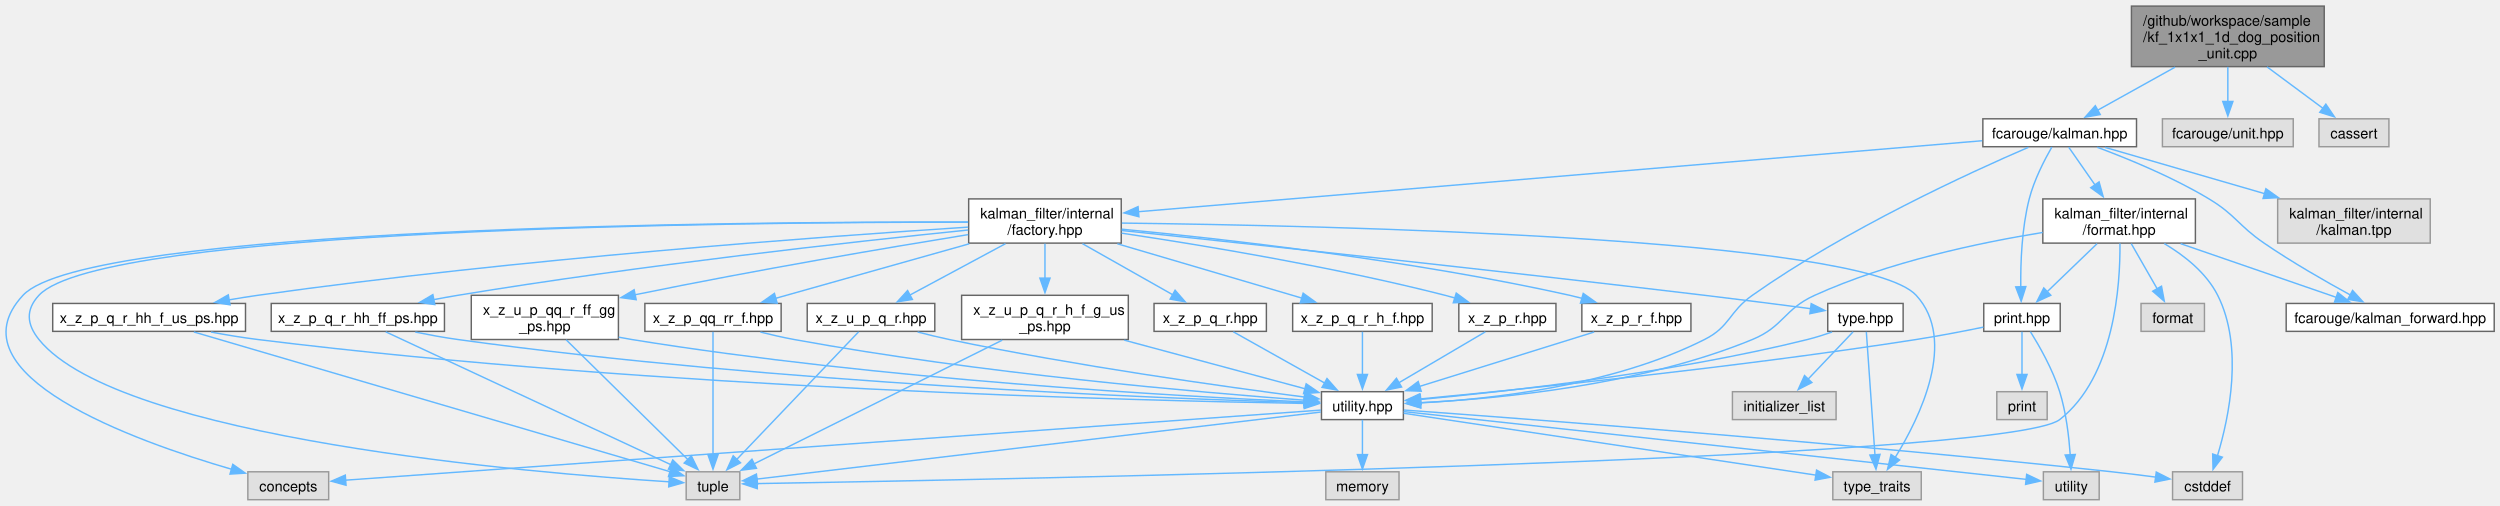
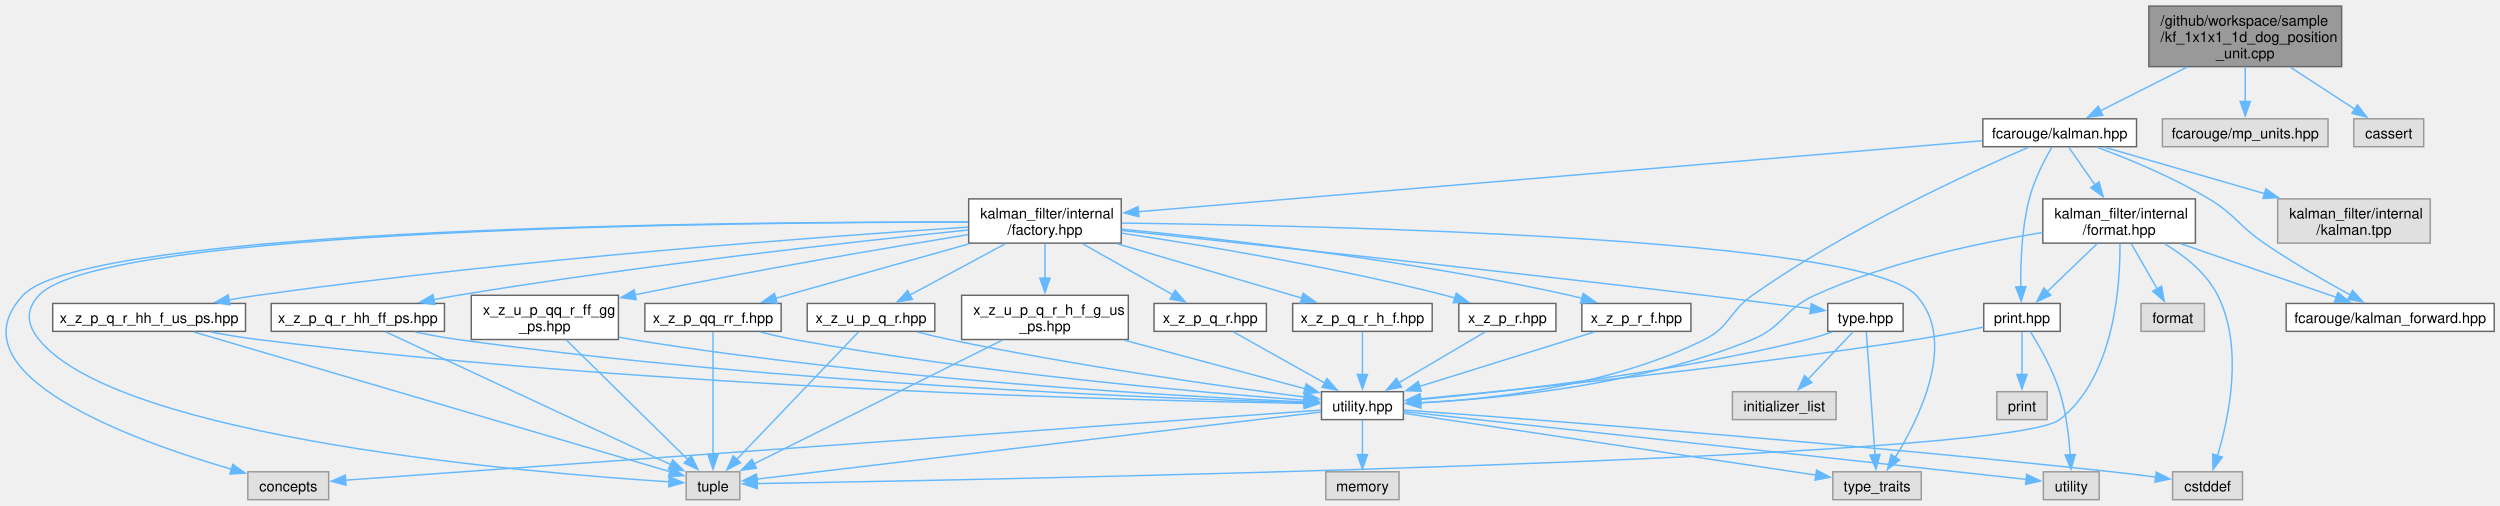
<svg xmlns="http://www.w3.org/2000/svg" xmlns:xlink="http://www.w3.org/1999/xlink" width="1725pt" height="349pt" viewBox="0.00 0.00 1724.61 348.50">
  <g id="graph0" class="graph" transform="scale(1 1) rotate(0) translate(4 344.5)">
    <g id="Node000001" class="node">
      <g id="a_Node000001">
        <a xlink:title=" ">
-           <polygon fill="#999999" stroke="#666666" points="1599.36,-340.5 1466.36,-340.5 1466.36,-298.75 1599.36,-298.75 1599.36,-340.5" />
-           <text text-anchor="start" x="1474.36" y="-327" font-family="Helvetica,sans-Serif" font-size="10.00">/github/workspace/sample</text>
-           <text text-anchor="start" x="1474.36" y="-315.75" font-family="Helvetica,sans-Serif" font-size="10.00">/kf_1x1x1_1d_dog_position</text>
-           <text text-anchor="middle" x="1532.86" y="-304.5" font-family="Helvetica,sans-Serif" font-size="10.00">_unit.cpp</text>
+           <polygon fill="#999999" stroke="#666666" points="1611.36,-340.5 1478.36,-340.5 1478.36,-298.75 1611.36,-298.75 1611.36,-340.5" />
+           <text text-anchor="start" x="1486.36" y="-327" font-family="Helvetica,sans-Serif" font-size="10.00">/github/workspace/sample</text>
+           <text text-anchor="start" x="1486.36" y="-315.75" font-family="Helvetica,sans-Serif" font-size="10.00">/kf_1x1x1_1d_dog_position</text>
+           <text text-anchor="middle" x="1544.86" y="-304.5" font-family="Helvetica,sans-Serif" font-size="10.00">_unit.cpp</text>
        </a>
      </g>
    </g>
    <g id="Node000002" class="node">
      <g id="a_Node000002">
        <a xlink:href="kalman_8hpp.xhtml" target="_top" xlink:title="The Kalman filter class and library top-level header.">
          <polygon fill="white" stroke="#666666" points="1469.86,-262.75 1363.86,-262.75 1363.86,-243.5 1469.86,-243.5 1469.86,-262.75" />
          <text text-anchor="middle" x="1416.86" y="-249.25" font-family="Helvetica,sans-Serif" font-size="10.00">fcarouge/kalman.hpp</text>
        </a>
      </g>
    </g>
    <g id="edge1_Node000001_Node000002" class="edge">
      <g id="a_edge1_Node000001_Node000002">
        <a xlink:title=" ">
-           <path fill="none" stroke="#63b8ff" d="M1496.47,-298.39C1479.03,-288.7 1458.55,-277.31 1442.72,-268.51" />
-           <polygon fill="#63b8ff" stroke="#63b8ff" points="1444.84,-265.68 1434.4,-263.88 1441.44,-271.8 1444.84,-265.68" />
+           <path fill="none" stroke="#63b8ff" d="M1504.71,-298.39C1485.28,-288.6 1462.43,-277.09 1444.9,-268.26" />
+           <polygon fill="#63b8ff" stroke="#63b8ff" points="1446.61,-265.2 1436.11,-263.83 1443.46,-271.45 1446.61,-265.2" />
        </a>
      </g>
    </g>
    <g id="Node000029" class="node">
      <g id="a_Node000029">
        <a xlink:title=" ">
-           <polygon fill="#e0e0e0" stroke="#999999" points="1577.98,-262.75 1487.73,-262.75 1487.73,-243.5 1577.98,-243.5 1577.98,-262.75" />
-           <text text-anchor="middle" x="1532.86" y="-249.25" font-family="Helvetica,sans-Serif" font-size="10.00">fcarouge/unit.hpp</text>
+           <polygon fill="#e0e0e0" stroke="#999999" points="1601.98,-262.75 1487.73,-262.75 1487.73,-243.5 1601.98,-243.5 1601.98,-262.75" />
+           <text text-anchor="middle" x="1544.86" y="-249.25" font-family="Helvetica,sans-Serif" font-size="10.00">fcarouge/mp_units.hpp</text>
        </a>
      </g>
    </g>
    <g id="edge56_Node000001_Node000029" class="edge">
      <g id="a_edge56_Node000001_Node000029">
        <a xlink:title=" ">
-           <path fill="none" stroke="#63b8ff" d="M1532.86,-298.57C1532.86,-290.9 1532.86,-282.14 1532.86,-274.45" />
-           <polygon fill="#63b8ff" stroke="#63b8ff" points="1536.36,-274.71 1532.86,-264.71 1529.36,-274.71 1536.36,-274.71" />
+           <path fill="none" stroke="#63b8ff" d="M1544.86,-298.57C1544.86,-290.9 1544.86,-282.14 1544.86,-274.45" />
+           <polygon fill="#63b8ff" stroke="#63b8ff" points="1548.36,-274.71 1544.86,-264.71 1541.36,-274.71 1548.36,-274.71" />
        </a>
      </g>
    </g>
    <g id="Node000030" class="node">
      <g id="a_Node000030">
        <a xlink:title=" ">
-           <polygon fill="#e0e0e0" stroke="#999999" points="1643.98,-262.75 1595.73,-262.75 1595.73,-243.5 1643.98,-243.5 1643.98,-262.75" />
-           <text text-anchor="middle" x="1619.86" y="-249.25" font-family="Helvetica,sans-Serif" font-size="10.00">cassert</text>
+           <polygon fill="#e0e0e0" stroke="#999999" points="1667.98,-262.75 1619.73,-262.75 1619.73,-243.5 1667.98,-243.5 1667.98,-262.75" />
+           <text text-anchor="middle" x="1643.86" y="-249.25" font-family="Helvetica,sans-Serif" font-size="10.00">cassert</text>
        </a>
      </g>
    </g>
    <g id="edge57_Node000001_Node000030" class="edge">
      <g id="a_edge57_Node000001_Node000030">
        <a xlink:title=" ">
-           <path fill="none" stroke="#63b8ff" d="M1559.91,-298.57C1572.38,-289.33 1586.96,-278.51 1598.62,-269.87" />
-           <polygon fill="#63b8ff" stroke="#63b8ff" points="1600.46,-272.86 1606.41,-264.1 1596.29,-267.24 1600.46,-272.86" />
+           <path fill="none" stroke="#63b8ff" d="M1575.91,-298.39C1590.37,-288.97 1607.28,-277.96 1620.61,-269.27" />
+           <polygon fill="#63b8ff" stroke="#63b8ff" points="1622.28,-272.36 1628.74,-263.97 1618.46,-266.5 1622.28,-272.36" />
        </a>
      </g>
    </g>
    <g id="Node000003" class="node">
      <g id="a_Node000003">
        <a xlink:href="factory_8hpp.xhtml" target="_top" xlink:title=" ">
          <polygon fill="white" stroke="#666666" points="769.48,-207.5 664.23,-207.5 664.23,-177 769.48,-177 769.48,-207.5" />
          <text text-anchor="start" x="672.23" y="-194" font-family="Helvetica,sans-Serif" font-size="10.00">kalman_filter/internal</text>
          <text text-anchor="middle" x="716.86" y="-182.75" font-family="Helvetica,sans-Serif" font-size="10.00">/factory.hpp</text>
        </a>
      </g>
    </g>
    <g id="edge2_Node000002_Node000003" class="edge">
      <g id="a_edge2_Node000002_Node000003">
        <a xlink:title=" ">
          <path fill="none" stroke="#63b8ff" d="M1363.38,-247.63C1236.55,-236.96 917.92,-210.16 781.01,-198.65" />
          <polygon fill="#63b8ff" stroke="#63b8ff" points="781.67,-195.19 771.41,-197.84 781.08,-202.16 781.67,-195.19" />
        </a>
      </g>
    </g>
    <g id="Node000005" class="node">
      <g id="a_Node000005">
        <a xlink:href="utility_8hpp.xhtml" target="_top" xlink:title=" ">
          <polygon fill="white" stroke="#666666" points="964.11,-74.5 907.61,-74.5 907.61,-55.25 964.11,-55.25 964.11,-74.5" />
          <text text-anchor="middle" x="935.86" y="-61" font-family="Helvetica,sans-Serif" font-size="10.00">utility.hpp</text>
        </a>
      </g>
    </g>
    <g id="edge53_Node000002_Node000005" class="edge">
      <g id="a_edge53_Node000002_Node000005">
        <a xlink:title=" ">
          <path fill="none" stroke="#63b8ff" d="M1395.34,-243.12C1355.8,-226.09 1269.71,-186.76 1204.86,-141 1188.54,-129.49 1189.69,-119.48 1171.86,-110.5 1108.2,-78.45 1024.36,-69.3 975.65,-66.77" />
          <polygon fill="#63b8ff" stroke="#63b8ff" points="976,-63.28 965.86,-66.33 975.69,-70.27 976,-63.28" />
        </a>
      </g>
    </g>
    <g id="Node000023" class="node">
      <g id="a_Node000023">
        <a xlink:href="format_8hpp.xhtml" target="_top" xlink:title="Formatting support for the Kalman filter.">
          <polygon fill="white" stroke="#666666" points="1510.48,-207.5 1405.23,-207.5 1405.23,-177 1510.48,-177 1510.48,-207.5" />
          <text text-anchor="start" x="1413.23" y="-194" font-family="Helvetica,sans-Serif" font-size="10.00">kalman_filter/internal</text>
          <text text-anchor="middle" x="1457.86" y="-182.75" font-family="Helvetica,sans-Serif" font-size="10.00">/format.hpp</text>
        </a>
      </g>
    </g>
    <g id="edge42_Node000002_Node000023" class="edge">
      <g id="a_edge42_Node000002_Node000023">
        <a xlink:title=" ">
          <path fill="none" stroke="#63b8ff" d="M1423.08,-243.18C1427.94,-236.21 1434.91,-226.2 1441.34,-216.96" />
          <polygon fill="#63b8ff" stroke="#63b8ff" points="1444.03,-219.23 1446.87,-209.02 1438.28,-215.23 1444.03,-219.23" />
        </a>
      </g>
    </g>
    <g id="Node000024" class="node">
      <g id="a_Node000024">
        <a xlink:href="kalman__forward_8hpp.xhtml" target="_top" xlink:title="Authoritative forward declaration header.">
          <polygon fill="white" stroke="#666666" points="1716.61,-135.38 1573.11,-135.38 1573.11,-116.12 1716.61,-116.12 1716.61,-135.38" />
          <text text-anchor="middle" x="1644.86" y="-121.88" font-family="Helvetica,sans-Serif" font-size="10.00">fcarouge/kalman_forward.hpp</text>
        </a>
      </g>
    </g>
    <g id="edge54_Node000002_Node000024" class="edge">
      <g id="a_edge54_Node000002_Node000024">
        <a xlink:title=" ">
          <path fill="none" stroke="#63b8ff" d="M1442.76,-243.11C1464.18,-235.15 1494.99,-222.49 1519.86,-207.5 1538.4,-196.32 1539.98,-189.23 1557.86,-177 1577.05,-163.87 1599.85,-150.78 1617.29,-141.26" />
          <polygon fill="#63b8ff" stroke="#63b8ff" points="1618.91,-144.37 1626.05,-136.54 1615.59,-138.2 1618.91,-144.37" />
        </a>
      </g>
    </g>
    <g id="Node000025" class="node">
      <g id="a_Node000025">
        <a xlink:href="print_8hpp.xhtml" target="_top" xlink:title=" ">
          <polygon fill="white" stroke="#666666" points="1417.23,-135.38 1364.48,-135.38 1364.48,-116.12 1417.23,-116.12 1417.23,-135.38" />
          <text text-anchor="middle" x="1390.86" y="-121.88" font-family="Helvetica,sans-Serif" font-size="10.00">print.hpp</text>
        </a>
      </g>
    </g>
    <g id="edge52_Node000002_Node000025" class="edge">
      <g id="a_edge52_Node000002_Node000025">
        <a xlink:title=" ">
          <path fill="none" stroke="#63b8ff" d="M1411.46,-243.27C1406.43,-234.53 1399.21,-220.61 1395.86,-207.5 1390.68,-187.32 1389.83,-163.41 1390.02,-146.87" />
          <polygon fill="#63b8ff" stroke="#63b8ff" points="1393.52,-147.01 1390.3,-136.91 1386.52,-146.81 1393.52,-147.01" />
        </a>
      </g>
    </g>
    <g id="Node000028" class="node">
      <g id="a_Node000028">
        <a xlink:title=" ">
          <polygon fill="#e0e0e0" stroke="#999999" points="1672.48,-207.5 1567.23,-207.5 1567.23,-177 1672.48,-177 1672.48,-207.5" />
          <text text-anchor="start" x="1575.23" y="-194" font-family="Helvetica,sans-Serif" font-size="10.00">kalman_filter/internal</text>
          <text text-anchor="middle" x="1619.86" y="-182.75" font-family="Helvetica,sans-Serif" font-size="10.00">/kalman.tpp</text>
        </a>
      </g>
    </g>
    <g id="edge55_Node000002_Node000028" class="edge">
      <g id="a_edge55_Node000002_Node000028">
        <a xlink:title=" ">
          <path fill="none" stroke="#63b8ff" d="M1448.13,-243.05C1477.36,-234.58 1521.83,-221.68 1558.19,-211.13" />
          <polygon fill="#63b8ff" stroke="#63b8ff" points="1559.11,-214.51 1567.74,-208.37 1557.16,-207.79 1559.11,-214.51" />
        </a>
      </g>
    </g>
    <g id="Node000004" class="node">
      <g id="a_Node000004">
        <a xlink:href="type_8hpp.xhtml" target="_top" xlink:title=" ">
          <polygon fill="white" stroke="#666666" points="1308.86,-135.38 1256.86,-135.38 1256.86,-116.12 1308.86,-116.12 1308.86,-135.38" />
          <text text-anchor="middle" x="1282.86" y="-121.88" font-family="Helvetica,sans-Serif" font-size="10.00">type.hpp</text>
        </a>
      </g>
    </g>
    <g id="edge3_Node000003_Node000004" class="edge">
      <g id="a_edge3_Node000003_Node000004">
        <a xlink:title=" ">
          <path fill="none" stroke="#63b8ff" d="M769.78,-185.71C854.66,-176.76 1026.46,-158.36 1171.86,-141 1196.27,-138.08 1223.68,-134.57 1245.15,-131.76" />
          <polygon fill="#63b8ff" stroke="#63b8ff" points="1245.45,-135.25 1254.91,-130.48 1244.54,-128.31 1245.45,-135.25" />
        </a>
      </g>
    </g>
    <g id="Node000006" class="node">
      <g id="a_Node000006">
        <a xlink:title=" ">
          <polygon fill="#e0e0e0" stroke="#999999" points="222.73,-19.25 166.98,-19.25 166.98,0 222.73,0 222.73,-19.25" />
          <text text-anchor="middle" x="194.86" y="-5.75" font-family="Helvetica,sans-Serif" font-size="10.00">concepts</text>
        </a>
      </g>
    </g>
    <g id="edge39_Node000003_Node000006" class="edge">
      <g id="a_edge39_Node000003_Node000006">
        <a xlink:title=" ">
          <path fill="none" stroke="#63b8ff" d="M663.81,-191.53C507.36,-191.8 56.02,-188.42 11.86,-141 -39.01,-86.38 88.4,-40.57 156,-20.92" />
          <polygon fill="#63b8ff" stroke="#63b8ff" points="156.58,-24.39 165.24,-18.3 154.66,-17.66 156.58,-24.39" />
        </a>
      </g>
    </g>
    <g id="Node000009" class="node">
      <g id="a_Node000009">
        <a xlink:title=" ">
          <polygon fill="#e0e0e0" stroke="#999999" points="506.36,-19.25 469.36,-19.25 469.36,0 506.36,0 506.36,-19.25" />
          <text text-anchor="middle" x="487.86" y="-5.75" font-family="Helvetica,sans-Serif" font-size="10.00">tuple</text>
        </a>
      </g>
    </g>
    <g id="edge40_Node000003_Node000009" class="edge">
      <g id="a_edge40_Node000003_Node000009">
        <a xlink:title=" ">
          <path fill="none" stroke="#63b8ff" d="M663.81,-191.46C509.05,-191.54 66.23,-187.63 22.86,-141 13.62,-131.07 14.35,-121.05 22.86,-110.5 78.1,-42 363.73,-18.33 457.79,-12.33" />
          <polygon fill="#63b8ff" stroke="#63b8ff" points="457.74,-15.83 467.5,-11.73 457.31,-8.85 457.74,-15.83" />
        </a>
      </g>
    </g>
    <g id="Node000010" class="node">
      <g id="a_Node000010">
        <a xlink:title=" ">
          <polygon fill="#e0e0e0" stroke="#999999" points="1321.36,-19.25 1260.36,-19.25 1260.36,0 1321.36,0 1321.36,-19.25" />
          <text text-anchor="middle" x="1290.86" y="-5.75" font-family="Helvetica,sans-Serif" font-size="10.00">type_traits</text>
        </a>
      </g>
    </g>
    <g id="edge41_Node000003_Node000010" class="edge">
      <g id="a_edge41_Node000003_Node000010">
        <a xlink:title=" ">
          <path fill="none" stroke="#63b8ff" d="M769.94,-190.82C909.97,-189.14 1281.13,-180.93 1317.86,-141 1346.44,-109.93 1320.49,-56.82 1303.27,-28.94" />
          <polygon fill="#63b8ff" stroke="#63b8ff" points="1306.42,-27.37 1298.05,-20.86 1300.54,-31.16 1306.42,-27.37" />
        </a>
      </g>
    </g>
    <g id="Node000013" class="node">
      <g id="a_Node000013">
        <a xlink:href="x__z__p__q__r_8hpp.xhtml" target="_top" xlink:title=" ">
          <polygon fill="white" stroke="#666666" points="869.61,-135.38 792.11,-135.38 792.11,-116.12 869.61,-116.12 869.61,-135.38" />
          <text text-anchor="middle" x="830.86" y="-121.88" font-family="Helvetica,sans-Serif" font-size="10.00">x_z_p_q_r.hpp</text>
        </a>
      </g>
    </g>
    <g id="edge13_Node000003_Node000013" class="edge">
      <g id="a_edge13_Node000003_Node000013">
        <a xlink:title=" ">
          <path fill="none" stroke="#63b8ff" d="M742.72,-176.61C761.37,-166.06 786.43,-151.88 805.06,-141.34" />
          <polygon fill="#63b8ff" stroke="#63b8ff" points="806.63,-144.48 813.61,-136.51 803.19,-138.38 806.63,-144.48" />
        </a>
      </g>
    </g>
    <g id="Node000014" class="node">
      <g id="a_Node000014">
        <a xlink:href="x__z__p__q__r__h__f_8hpp.xhtml" target="_top" xlink:title=" ">
          <polygon fill="white" stroke="#666666" points="983.98,-135.38 887.73,-135.38 887.73,-116.12 983.98,-116.12 983.98,-135.38" />
          <text text-anchor="middle" x="935.86" y="-121.88" font-family="Helvetica,sans-Serif" font-size="10.00">x_z_p_q_r_h_f.hpp</text>
        </a>
      </g>
    </g>
    <g id="edge15_Node000003_Node000014" class="edge">
      <g id="a_edge15_Node000003_Node000014">
        <a xlink:title=" ">
          <path fill="none" stroke="#63b8ff" d="M766.82,-176.53C805.38,-165.18 858.08,-149.66 894.34,-138.98" />
          <polygon fill="#63b8ff" stroke="#63b8ff" points="894.97,-142.44 903.57,-136.26 892.99,-135.73 894.97,-142.44" />
        </a>
      </g>
    </g>
    <g id="Node000015" class="node">
      <g id="a_Node000015">
        <a xlink:href="x__z__p__q__r__hh__f__us__ps_8hpp.xhtml" target="_top" xlink:title=" ">
          <polygon fill="white" stroke="#666666" points="165.36,-135.38 32.36,-135.38 32.36,-116.12 165.36,-116.12 165.36,-135.38" />
          <text text-anchor="middle" x="98.86" y="-121.88" font-family="Helvetica,sans-Serif" font-size="10.00">x_z_p_q_r_hh_f_us_ps.hpp</text>
        </a>
      </g>
    </g>
    <g id="edge17_Node000003_Node000015" class="edge">
      <g id="a_edge17_Node000003_Node000015">
        <a xlink:title=" ">
          <path fill="none" stroke="#63b8ff" d="M663.86,-188.03C566.49,-181.75 352.68,-166.2 173.86,-141 167.38,-140.09 160.62,-139 153.92,-137.83" />
          <polygon fill="#63b8ff" stroke="#63b8ff" points="154.71,-134.42 144.25,-136.09 153.47,-141.31 154.71,-134.42" />
        </a>
      </g>
    </g>
    <g id="Node000016" class="node">
      <g id="a_Node000016">
        <a xlink:href="x__z__p__q__r__hh__ff__ps_8hpp.xhtml" target="_top" xlink:title=" ">
          <polygon fill="white" stroke="#666666" points="302.61,-135.38 183.11,-135.38 183.11,-116.12 302.61,-116.12 302.61,-135.38" />
          <text text-anchor="middle" x="242.86" y="-121.88" font-family="Helvetica,sans-Serif" font-size="10.00">x_z_p_q_r_hh_ff_ps.hpp</text>
        </a>
      </g>
    </g>
    <g id="edge20_Node000003_Node000016" class="edge">
      <g id="a_edge20_Node000003_Node000016">
        <a xlink:title=" ">
          <path fill="none" stroke="#63b8ff" d="M663.91,-186.05C586.38,-178.13 437.51,-161.74 311.86,-141 306.34,-140.09 300.59,-139.05 294.88,-137.96" />
          <polygon fill="#63b8ff" stroke="#63b8ff" points="295.96,-134.6 285.47,-136.1 294.6,-141.47 295.96,-134.6" />
        </a>
      </g>
    </g>
    <g id="Node000017" class="node">
      <g id="a_Node000017">
        <a xlink:href="x__z__p__qq__rr__f_8hpp.xhtml" target="_top" xlink:title=" ">
          <polygon fill="white" stroke="#666666" points="534.86,-135.38 440.86,-135.38 440.86,-116.12 534.86,-116.12 534.86,-135.38" />
          <text text-anchor="middle" x="487.86" y="-121.88" font-family="Helvetica,sans-Serif" font-size="10.00">x_z_p_qq_rr_f.hpp</text>
        </a>
      </g>
    </g>
    <g id="edge23_Node000003_Node000017" class="edge">
      <g id="a_edge23_Node000003_Node000017">
        <a xlink:title=" ">
          <path fill="none" stroke="#63b8ff" d="M664.61,-176.53C624.12,-165.13 568.71,-149.52 530.78,-138.84" />
          <polygon fill="#63b8ff" stroke="#63b8ff" points="532.13,-135.58 521.55,-136.24 530.23,-142.32 532.13,-135.58" />
        </a>
      </g>
    </g>
    <g id="Node000018" class="node">
      <g id="a_Node000018">
        <a xlink:href="x__z__p__r_8hpp.xhtml" target="_top" xlink:title=" ">
          <polygon fill="white" stroke="#666666" points="1069.36,-135.38 1002.36,-135.38 1002.36,-116.12 1069.36,-116.12 1069.36,-135.38" />
          <text text-anchor="middle" x="1035.86" y="-121.88" font-family="Helvetica,sans-Serif" font-size="10.00">x_z_p_r.hpp</text>
        </a>
      </g>
    </g>
    <g id="edge26_Node000003_Node000018" class="edge">
      <g id="a_edge26_Node000003_Node000018">
        <a xlink:title=" ">
          <path fill="none" stroke="#63b8ff" d="M769.73,-183.87C825.63,-175.55 916.17,-160.58 992.86,-141 995.12,-140.42 997.43,-139.79 999.76,-139.11" />
          <polygon fill="#63b8ff" stroke="#63b8ff" points="1000.59,-142.52 1009.12,-136.23 998.53,-135.83 1000.59,-142.52" />
        </a>
      </g>
    </g>
    <g id="Node000019" class="node">
      <g id="a_Node000019">
        <a xlink:href="x__z__p__r__f_8hpp.xhtml" target="_top" xlink:title=" ">
          <polygon fill="white" stroke="#666666" points="1162.48,-135.38 1087.23,-135.38 1087.23,-116.12 1162.48,-116.12 1162.48,-135.38" />
          <text text-anchor="middle" x="1124.86" y="-121.88" font-family="Helvetica,sans-Serif" font-size="10.00">x_z_p_r_f.hpp</text>
        </a>
      </g>
    </g>
    <g id="edge28_Node000003_Node000019" class="edge">
      <g id="a_edge28_Node000003_Node000019">
        <a xlink:title=" ">
          <path fill="none" stroke="#63b8ff" d="M769.79,-186.62C840.74,-179.8 970.32,-165.18 1078.86,-141 1081.64,-140.38 1084.5,-139.67 1087.37,-138.91" />
          <polygon fill="#63b8ff" stroke="#63b8ff" points="1088.19,-142.31 1096.84,-136.2 1086.26,-135.58 1088.19,-142.31" />
        </a>
      </g>
    </g>
    <g id="Node000020" class="node">
      <g id="a_Node000020">
        <a xlink:href="x__z__u__p__q__r_8hpp.xhtml" target="_top" xlink:title=" ">
          <polygon fill="white" stroke="#666666" points="640.86,-135.38 552.86,-135.38 552.86,-116.12 640.86,-116.12 640.86,-135.38" />
          <text text-anchor="middle" x="596.86" y="-121.88" font-family="Helvetica,sans-Serif" font-size="10.00">x_z_u_p_q_r.hpp</text>
        </a>
      </g>
    </g>
    <g id="edge30_Node000003_Node000020" class="edge">
      <g id="a_edge30_Node000003_Node000020">
        <a xlink:title=" ">
          <path fill="none" stroke="#63b8ff" d="M689.63,-176.61C669.91,-166.01 643.37,-151.75 623.73,-141.2" />
          <polygon fill="#63b8ff" stroke="#63b8ff" points="625.42,-138.13 614.95,-136.48 622.1,-144.29 625.42,-138.13" />
        </a>
      </g>
    </g>
    <g id="Node000021" class="node">
      <g id="a_Node000021">
        <a xlink:href="x__z__u__p__q__r__h__f__g__us__ps_8hpp.xhtml" target="_top" xlink:title=" ">
          <polygon fill="white" stroke="#666666" points="774.36,-141 659.36,-141 659.36,-110.5 774.36,-110.5 774.36,-141" />
          <text text-anchor="start" x="667.36" y="-127.5" font-family="Helvetica,sans-Serif" font-size="10.00">x_z_u_p_q_r_h_f_g_us</text>
          <text text-anchor="middle" x="716.86" y="-116.25" font-family="Helvetica,sans-Serif" font-size="10.00">_ps.hpp</text>
        </a>
      </g>
    </g>
    <g id="edge33_Node000003_Node000021" class="edge">
      <g id="a_edge33_Node000003_Node000021">
        <a xlink:title=" ">
          <path fill="none" stroke="#63b8ff" d="M716.86,-176.61C716.86,-169.52 716.86,-160.79 716.86,-152.63" />
          <polygon fill="#63b8ff" stroke="#63b8ff" points="720.36,-152.84 716.86,-142.84 713.36,-152.84 720.36,-152.84" />
        </a>
      </g>
    </g>
    <g id="Node000022" class="node">
      <g id="a_Node000022">
        <a xlink:href="x__z__u__p__qq__r__ff__gg__ps_8hpp.xhtml" target="_top" xlink:title=" ">
          <polygon fill="white" stroke="#666666" points="422.61,-141 321.11,-141 321.11,-110.5 422.61,-110.5 422.61,-141" />
          <text text-anchor="start" x="329.11" y="-127.5" font-family="Helvetica,sans-Serif" font-size="10.00">x_z_u_p_qq_r_ff_gg</text>
          <text text-anchor="middle" x="371.86" y="-116.25" font-family="Helvetica,sans-Serif" font-size="10.00">_ps.hpp</text>
        </a>
      </g>
    </g>
    <g id="edge36_Node000003_Node000022" class="edge">
      <g id="a_edge36_Node000003_Node000022">
        <a xlink:title=" ">
          <path fill="none" stroke="#63b8ff" d="M663.89,-182.87C608.88,-173.94 520.08,-158.95 433.91,-141.35" />
          <polygon fill="#63b8ff" stroke="#63b8ff" points="434.86,-137.97 424.36,-139.39 433.45,-144.83 434.86,-137.97" />
        </a>
      </g>
    </g>
    <g id="edge4_Node000004_Node000005" class="edge">
      <g id="a_edge4_Node000004_Node000005">
        <a xlink:title=" ">
          <path fill="none" stroke="#63b8ff" d="M1259.83,-115.67C1254.33,-113.75 1248.44,-111.89 1242.86,-110.5 1148.72,-87.13 1035.1,-74.56 975.99,-69.16" />
          <polygon fill="#63b8ff" stroke="#63b8ff" points="976.36,-65.67 966.09,-68.27 975.74,-72.65 976.36,-65.67" />
        </a>
      </g>
    </g>
    <g id="edge12_Node000004_Node000010" class="edge">
      <g id="a_edge12_Node000004_Node000010">
        <a xlink:title=" ">
          <path fill="none" stroke="#63b8ff" d="M1283.48,-115.79C1284.76,-97.63 1287.67,-56.04 1289.43,-30.95" />
          <polygon fill="#63b8ff" stroke="#63b8ff" points="1292.92,-31.27 1290.13,-21.05 1285.93,-30.78 1292.92,-31.27" />
        </a>
      </g>
    </g>
    <g id="Node000012" class="node">
      <g id="a_Node000012">
        <a xlink:title=" ">
          <polygon fill="#e0e0e0" stroke="#999999" points="1262.61,-74.5 1191.11,-74.5 1191.11,-55.25 1262.61,-55.25 1262.61,-74.5" />
          <text text-anchor="middle" x="1226.86" y="-61" font-family="Helvetica,sans-Serif" font-size="10.00">initializer_list</text>
        </a>
      </g>
    </g>
    <g id="edge11_Node000004_Node000012" class="edge">
      <g id="a_edge11_Node000004_Node000012">
        <a xlink:title=" ">
          <path fill="none" stroke="#63b8ff" d="M1274.35,-115.81C1266.13,-107.16 1253.45,-93.84 1243.26,-83.12" />
          <polygon fill="#63b8ff" stroke="#63b8ff" points="1245.91,-80.83 1236.48,-76 1240.84,-85.66 1245.91,-80.83" />
        </a>
      </g>
    </g>
    <g id="edge5_Node000005_Node000006" class="edge">
      <g id="a_edge5_Node000005_Node000006">
        <a xlink:title=" ">
          <path fill="none" stroke="#63b8ff" d="M907.26,-61.82C792.63,-53.58 366.18,-22.94 234.11,-13.45" />
          <polygon fill="#63b8ff" stroke="#63b8ff" points="234.7,-9.98 224.48,-12.75 234.2,-16.96 234.7,-9.98" />
        </a>
      </g>
    </g>
    <g id="Node000007" class="node">
      <g id="a_Node000007">
        <a xlink:title=" ">
          <polygon fill="#e0e0e0" stroke="#999999" points="1542.98,-19.25 1494.73,-19.25 1494.73,0 1542.98,0 1542.98,-19.25" />
          <text text-anchor="middle" x="1518.86" y="-5.75" font-family="Helvetica,sans-Serif" font-size="10.00">cstddef</text>
        </a>
      </g>
    </g>
    <g id="edge6_Node000005_Node000007" class="edge">
      <g id="a_edge6_Node000005_Node000007">
        <a xlink:title=" ">
          <path fill="none" stroke="#63b8ff" d="M964.48,-61.85C1042.78,-56.2 1267.01,-39.4 1452.86,-19.25 1462.66,-18.19 1473.26,-16.87 1483.03,-15.6" />
          <polygon fill="#63b8ff" stroke="#63b8ff" points="1483.49,-19.07 1492.94,-14.28 1482.56,-12.13 1483.49,-19.07" />
        </a>
      </g>
    </g>
    <g id="Node000008" class="node">
      <g id="a_Node000008">
        <a xlink:title=" ">
          <polygon fill="#e0e0e0" stroke="#999999" points="961.11,-19.25 910.61,-19.25 910.61,0 961.11,0 961.11,-19.25" />
          <text text-anchor="middle" x="935.86" y="-5.75" font-family="Helvetica,sans-Serif" font-size="10.00">memory</text>
        </a>
      </g>
    </g>
    <g id="edge7_Node000005_Node000008" class="edge">
      <g id="a_edge7_Node000005_Node000008">
        <a xlink:title=" ">
          <path fill="none" stroke="#63b8ff" d="M935.86,-55.08C935.86,-48.57 935.86,-39.42 935.86,-31.12" />
          <polygon fill="#63b8ff" stroke="#63b8ff" points="939.36,-31.12 935.86,-21.12 932.36,-31.12 939.36,-31.12" />
        </a>
      </g>
    </g>
    <g id="edge8_Node000005_Node000009" class="edge">
      <g id="a_edge8_Node000005_Node000009">
        <a xlink:title=" ">
          <path fill="none" stroke="#63b8ff" d="M907.15,-60.46C826.79,-50.91 600.13,-23.97 518.03,-14.21" />
          <polygon fill="#63b8ff" stroke="#63b8ff" points="518.63,-10.76 508.28,-13.05 517.8,-17.71 518.63,-10.76" />
        </a>
      </g>
    </g>
    <g id="edge9_Node000005_Node000010" class="edge">
      <g id="a_edge9_Node000005_Node000010">
        <a xlink:title=" ">
          <path fill="none" stroke="#63b8ff" d="M964.31,-59.61C1026.7,-50.25 1175.8,-27.88 1248.95,-16.91" />
          <polygon fill="#63b8ff" stroke="#63b8ff" points="1249.14,-20.42 1258.51,-15.48 1248.1,-13.5 1249.14,-20.42" />
        </a>
      </g>
    </g>
    <g id="Node000011" class="node">
      <g id="a_Node000011">
        <a xlink:title=" ">
          <polygon fill="#e0e0e0" stroke="#999999" points="1444.11,-19.25 1405.61,-19.25 1405.61,0 1444.11,0 1444.11,-19.25" />
          <text text-anchor="middle" x="1424.86" y="-5.75" font-family="Helvetica,sans-Serif" font-size="10.00">utility</text>
        </a>
      </g>
    </g>
    <g id="edge10_Node000005_Node000011" class="edge">
      <g id="a_edge10_Node000005_Node000011">
        <a xlink:title=" ">
          <path fill="none" stroke="#63b8ff" d="M964.26,-60.78C1049.82,-51.46 1304.67,-23.71 1393.72,-14.02" />
          <polygon fill="#63b8ff" stroke="#63b8ff" points="1394.09,-17.5 1403.65,-12.93 1393.33,-10.54 1394.09,-17.5" />
        </a>
      </g>
    </g>
    <g id="edge14_Node000013_Node000005" class="edge">
      <g id="a_edge14_Node000013_Node000005">
        <a xlink:title=" ">
          <path fill="none" stroke="#63b8ff" d="M846.8,-115.81C863.53,-106.43 890.09,-91.54 909.86,-80.45" />
          <polygon fill="#63b8ff" stroke="#63b8ff" points="911.43,-83.58 918.44,-75.64 908,-77.48 911.43,-83.58" />
        </a>
      </g>
    </g>
    <g id="edge16_Node000014_Node000005" class="edge">
      <g id="a_edge16_Node000014_Node000005">
        <a xlink:title=" ">
          <path fill="none" stroke="#63b8ff" d="M935.86,-115.81C935.86,-108.03 935.86,-96.45 935.86,-86.41" />
          <polygon fill="#63b8ff" stroke="#63b8ff" points="939.36,-86.41 935.86,-76.41 932.36,-86.41 939.36,-86.41" />
        </a>
      </g>
    </g>
    <g id="edge18_Node000015_Node000005" class="edge">
      <g id="a_edge18_Node000015_Node000005">
        <a xlink:title=" ">
          <path fill="none" stroke="#63b8ff" d="M141.54,-115.65C152.06,-113.68 163.33,-111.8 173.86,-110.5 448.85,-76.47 782.99,-68.26 896.19,-66.39" />
          <polygon fill="#63b8ff" stroke="#63b8ff" points="895.91,-69.9 905.85,-66.24 895.8,-62.9 895.91,-69.9" />
        </a>
      </g>
    </g>
    <g id="edge19_Node000015_Node000009" class="edge">
      <g id="a_edge19_Node000015_Node000009">
        <a xlink:title=" ">
          <path fill="none" stroke="#63b8ff" d="M129.71,-115.7C202.9,-94.22 386.31,-40.42 458.25,-19.31" />
          <polygon fill="#63b8ff" stroke="#63b8ff" points="459.12,-22.7 467.73,-16.53 457.15,-15.99 459.12,-22.7" />
        </a>
      </g>
    </g>
    <g id="edge21_Node000016_Node000005" class="edge">
      <g id="a_edge21_Node000016_Node000005">
        <a xlink:title=" ">
          <path fill="none" stroke="#63b8ff" d="M282.47,-115.63C292.05,-113.69 302.28,-111.82 311.86,-110.5 531.28,-80.13 797.16,-69.83 896.18,-66.89" />
          <polygon fill="#63b8ff" stroke="#63b8ff" points="896.01,-70.4 905.91,-66.61 895.81,-63.4 896.01,-70.4" />
        </a>
      </g>
    </g>
    <g id="edge22_Node000016_Node000009" class="edge">
      <g id="a_edge22_Node000016_Node000009">
        <a xlink:title=" ">
          <path fill="none" stroke="#63b8ff" d="M262.08,-115.79C304.85,-95.87 408.1,-47.78 458.79,-24.16" />
          <polygon fill="#63b8ff" stroke="#63b8ff" points="460.1,-27.42 467.69,-20.02 457.14,-21.07 460.1,-27.42" />
        </a>
      </g>
    </g>
    <g id="edge24_Node000017_Node000005" class="edge">
      <g id="a_edge24_Node000017_Node000005">
        <a xlink:title=" ">
          <path fill="none" stroke="#63b8ff" d="M520.56,-115.63C528.16,-113.74 536.26,-111.89 543.86,-110.5 671.5,-87.11 824.91,-73.9 896.04,-68.61" />
          <polygon fill="#63b8ff" stroke="#63b8ff" points="895.9,-72.13 905.62,-67.91 895.4,-65.15 895.9,-72.13" />
        </a>
      </g>
    </g>
    <g id="edge25_Node000017_Node000009" class="edge">
      <g id="a_edge25_Node000017_Node000009">
        <a xlink:title=" ">
          <path fill="none" stroke="#63b8ff" d="M487.86,-115.79C487.86,-97.63 487.86,-56.04 487.86,-30.95" />
          <polygon fill="#63b8ff" stroke="#63b8ff" points="491.36,-31.05 487.86,-21.05 484.36,-31.05 491.36,-31.05" />
        </a>
      </g>
    </g>
    <g id="edge27_Node000018_Node000005" class="edge">
      <g id="a_edge27_Node000018_Node000005">
        <a xlink:title=" ">
          <path fill="none" stroke="#63b8ff" d="M1020.67,-115.81C1004.81,-106.47 979.68,-91.67 960.88,-80.61" />
          <polygon fill="#63b8ff" stroke="#63b8ff" points="962.88,-77.73 952.49,-75.67 959.33,-83.76 962.88,-77.73" />
        </a>
      </g>
    </g>
    <g id="edge29_Node000019_Node000005" class="edge">
      <g id="a_edge29_Node000019_Node000005">
        <a xlink:title=" ">
          <path fill="none" stroke="#63b8ff" d="M1095.74,-115.68C1063.36,-105.59 1010.91,-89.25 974.97,-78.06" />
          <polygon fill="#63b8ff" stroke="#63b8ff" points="976.42,-74.85 965.83,-75.21 974.34,-81.53 976.42,-74.85" />
        </a>
      </g>
    </g>
    <g id="edge31_Node000020_Node000005" class="edge">
      <g id="a_edge31_Node000020_Node000005">
        <a xlink:title=" ">
          <path fill="none" stroke="#63b8ff" d="M628.99,-115.69C636.16,-113.83 643.74,-111.99 650.86,-110.5 737.62,-92.31 840.66,-77.94 895.98,-70.8" />
          <polygon fill="#63b8ff" stroke="#63b8ff" points="896.39,-74.28 905.86,-69.54 895.5,-67.34 896.39,-74.28" />
        </a>
      </g>
    </g>
    <g id="edge32_Node000020_Node000009" class="edge">
      <g id="a_edge32_Node000020_Node000009">
        <a xlink:title=" ">
          <path fill="none" stroke="#63b8ff" d="M588.3,-115.79C570.16,-96.79 527.54,-52.18 504.07,-27.6" />
          <polygon fill="#63b8ff" stroke="#63b8ff" points="506.85,-25.45 497.41,-20.63 501.79,-30.28 506.85,-25.45" />
        </a>
      </g>
    </g>
    <g id="edge34_Node000021_Node000005" class="edge">
      <g id="a_edge34_Node000021_Node000005">
        <a xlink:title=" ">
          <path fill="none" stroke="#63b8ff" d="M771.55,-110.05C810.42,-99.6 861.7,-85.81 896.57,-76.44" />
          <polygon fill="#63b8ff" stroke="#63b8ff" points="897.06,-79.93 905.81,-73.95 895.24,-73.17 897.06,-79.93" />
        </a>
      </g>
    </g>
    <g id="edge35_Node000021_Node000009" class="edge">
      <g id="a_edge35_Node000021_Node000009">
        <a xlink:title=" ">
          <path fill="none" stroke="#63b8ff" d="M687.39,-110.06C643.07,-87.98 559.8,-46.48 516.17,-24.73" />
          <polygon fill="#63b8ff" stroke="#63b8ff" points="517.84,-21.66 507.33,-20.33 514.72,-27.92 517.84,-21.66" />
        </a>
      </g>
    </g>
    <g id="edge37_Node000022_Node000005" class="edge">
      <g id="a_edge37_Node000022_Node000005">
        <a xlink:title=" ">
          <path fill="none" stroke="#63b8ff" d="M422.82,-112.12C425.87,-111.53 428.9,-110.98 431.86,-110.5 603.11,-82.73 810.1,-71.25 895.76,-67.45" />
          <polygon fill="#63b8ff" stroke="#63b8ff" points="895.91,-70.95 905.75,-67.02 895.6,-63.95 895.91,-70.95" />
        </a>
      </g>
    </g>
    <g id="edge38_Node000022_Node000009" class="edge">
      <g id="a_edge38_Node000022_Node000009">
        <a xlink:title=" ">
          <path fill="none" stroke="#63b8ff" d="M386.55,-110.3C407.97,-89.22 447.7,-50.13 470.52,-27.68" />
          <polygon fill="#63b8ff" stroke="#63b8ff" points="472.88,-30.27 477.56,-20.76 467.97,-25.28 472.88,-30.27" />
        </a>
      </g>
    </g>
    <g id="edge48_Node000023_Node000005" class="edge">
      <g id="a_edge48_Node000023_Node000005">
        <a xlink:title=" ">
          <path fill="none" stroke="#63b8ff" d="M1405.12,-184.35C1361.52,-177.31 1298.72,-164.08 1247.86,-141 1226.52,-131.32 1226.52,-119.42 1204.86,-110.5 1127.94,-78.82 1029.88,-69.61 975.94,-66.94" />
          <polygon fill="#63b8ff" stroke="#63b8ff" points="976.14,-63.45 966,-66.51 975.84,-70.44 976.14,-63.45" />
        </a>
      </g>
    </g>
    <g id="edge49_Node000023_Node000007" class="edge">
      <g id="a_edge49_Node000023_Node000007">
        <a xlink:title=" ">
          <path fill="none" stroke="#63b8ff" d="M1489.03,-176.67C1503,-168.35 1518.05,-156.47 1525.86,-141 1543.84,-105.36 1533.77,-57.06 1525.73,-30.38" />
          <polygon fill="#63b8ff" stroke="#63b8ff" points="1529.07,-29.34 1522.65,-20.91 1522.41,-31.5 1529.07,-29.34" />
        </a>
      </g>
    </g>
    <g id="edge51_Node000023_Node000009" class="edge">
      <g id="a_edge51_Node000023_Node000009">
        <a xlink:title=" ">
          <path fill="none" stroke="#63b8ff" d="M1458.44,-176.81C1458.71,-148.26 1454.76,-84.85 1416.86,-55.25 1380.65,-26.98 674.59,-13.71 518.31,-11.11" />
          <polygon fill="#63b8ff" stroke="#63b8ff" points="518.42,-7.61 508.36,-10.94 518.3,-14.61 518.42,-7.61" />
        </a>
      </g>
    </g>
    <g id="edge43_Node000023_Node000024" class="edge">
      <g id="a_edge43_Node000023_Node000024">
        <a xlink:title=" ">
          <path fill="none" stroke="#63b8ff" d="M1500.29,-176.61C1532.63,-165.46 1576.74,-150.25 1607.7,-139.57" />
          <polygon fill="#63b8ff" stroke="#63b8ff" points="1608.72,-142.92 1617.03,-136.35 1606.44,-136.3 1608.72,-142.92" />
        </a>
      </g>
    </g>
    <g id="edge44_Node000023_Node000025" class="edge">
      <g id="a_edge44_Node000023_Node000025">
        <a xlink:title=" ">
          <path fill="none" stroke="#63b8ff" d="M1442.65,-176.61C1432.4,-166.74 1418.84,-153.69 1408.17,-143.42" />
          <polygon fill="#63b8ff" stroke="#63b8ff" points="1410.74,-141.04 1401.11,-136.62 1405.89,-146.08 1410.74,-141.04" />
        </a>
      </g>
    </g>
    <g id="Node000027" class="node">
      <g id="a_Node000027">
        <a xlink:title=" ">
          <polygon fill="#e0e0e0" stroke="#999999" points="1516.73,-135.38 1472.98,-135.38 1472.98,-116.12 1516.73,-116.12 1516.73,-135.38" />
          <text text-anchor="middle" x="1494.86" y="-121.88" font-family="Helvetica,sans-Serif" font-size="10.00">format</text>
        </a>
      </g>
    </g>
    <g id="edge50_Node000023_Node000027" class="edge">
      <g id="a_edge50_Node000023_Node000027">
        <a xlink:title=" ">
          <path fill="none" stroke="#63b8ff" d="M1466.25,-176.61C1471.58,-167.33 1478.51,-155.25 1484.22,-145.3" />
          <polygon fill="#63b8ff" stroke="#63b8ff" points="1487.1,-147.3 1489.04,-136.89 1481.03,-143.82 1487.1,-147.3" />
        </a>
      </g>
    </g>
    <g id="edge45_Node000025_Node000005" class="edge">
      <g id="a_edge45_Node000025_Node000005">
        <a xlink:title=" ">
          <path fill="none" stroke="#63b8ff" d="M1364.24,-119.05C1350.45,-116.22 1333.29,-112.9 1317.86,-110.5 1193.43,-91.12 1045.02,-76.07 975.49,-69.5" />
          <polygon fill="#63b8ff" stroke="#63b8ff" points="976.02,-66.03 965.74,-68.58 975.37,-73 976.02,-66.03" />
        </a>
      </g>
    </g>
    <g id="edge47_Node000025_Node000011" class="edge">
      <g id="a_edge47_Node000025_Node000011">
        <a xlink:title=" ">
          <path fill="none" stroke="#63b8ff" d="M1396.67,-115.91C1402.75,-106.18 1412.08,-89.88 1416.86,-74.5 1421.28,-60.25 1423.27,-43.49 1424.15,-30.72" />
          <polygon fill="#63b8ff" stroke="#63b8ff" points="1427.63,-31.19 1424.65,-21.02 1420.64,-30.83 1427.63,-31.19" />
        </a>
      </g>
    </g>
    <g id="Node000026" class="node">
      <g id="a_Node000026">
        <a xlink:title=" ">
          <polygon fill="#e0e0e0" stroke="#999999" points="1408.23,-74.5 1373.48,-74.5 1373.48,-55.25 1408.23,-55.25 1408.23,-74.5" />
          <text text-anchor="middle" x="1390.86" y="-61" font-family="Helvetica,sans-Serif" font-size="10.00">print</text>
        </a>
      </g>
    </g>
    <g id="edge46_Node000025_Node000026" class="edge">
      <g id="a_edge46_Node000025_Node000026">
        <a xlink:title=" ">
          <path fill="none" stroke="#63b8ff" d="M1390.86,-115.81C1390.86,-108.03 1390.86,-96.45 1390.86,-86.41" />
          <polygon fill="#63b8ff" stroke="#63b8ff" points="1394.36,-86.41 1390.86,-76.41 1387.36,-86.41 1394.36,-86.41" />
        </a>
      </g>
    </g>
  </g>
</svg>
